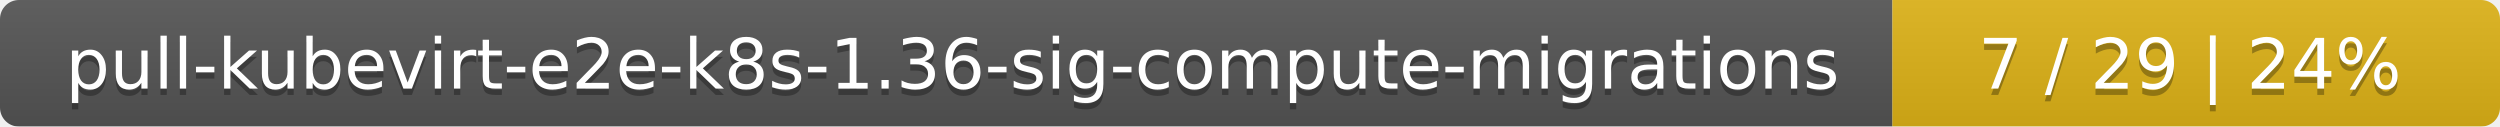
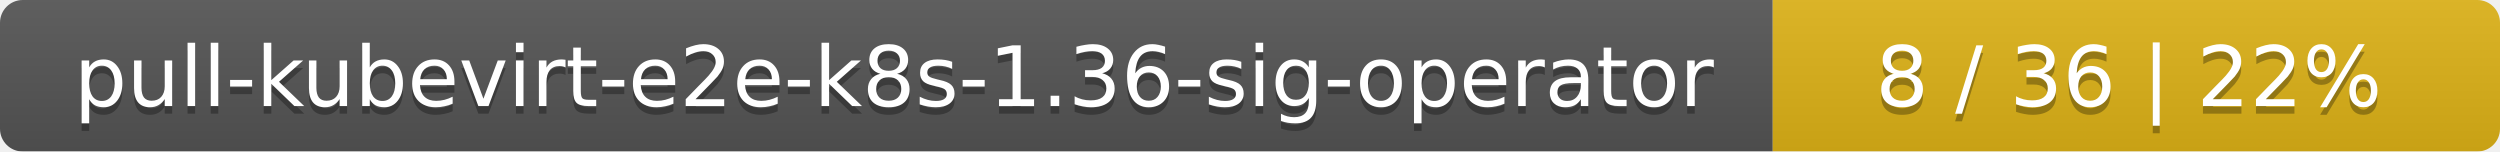
- <svg xmlns="http://www.w3.org/2000/svg" width="395" height="20">
+ <svg xmlns="http://www.w3.org/2000/svg" width="330" height="20">
  <linearGradient id="smooth" x2="0" y2="100%">
    <stop offset="0" stop-color="#bbb" stop-opacity=".1" />
    <stop offset="1" stop-opacity=".1" />
  </linearGradient>
  <mask id="round">
-     <rect width="395" height="20" rx="3" fill="#fff" />
+     <rect width="330" height="20" rx="3" fill="#fff" />
  </mask>
  <g mask="url(#round)">
-     <rect width="299" height="20" fill="#555" />
-     <rect x="299" width="96" height="20" fill="#dfb317" />
-     <rect width="395" height="20" fill="url(#smooth)" />
+     <rect width="234" height="20" fill="#555" />
+     <rect x="234" width="96" height="20" fill="#dfb317" />
+     <rect width="330" height="20" fill="url(#smooth)" />
  </g>
  <g fill="#fff" text-anchor="middle" font-family="DejaVu Sans,Verdana,Geneva,sans-serif" font-size="11">
-     <text x="150.5" y="15" fill="#010101" fill-opacity=".3">pull-kubevirt-e2e-k8s-1.36-sig-compute-migrations</text>
-     <text x="150.5" y="14">pull-kubevirt-e2e-k8s-1.36-sig-compute-migrations</text>
-     <text x="346" y="15" fill="#010101" fill-opacity=".3">7 / 29    |    24%</text>
-     <text x="346" y="14">7 / 29    |    24%</text>
+     <text x="118" y="15" fill="#010101" fill-opacity=".3">pull-kubevirt-e2e-k8s-1.36-sig-operator</text>
+     <text x="118" y="14">pull-kubevirt-e2e-k8s-1.36-sig-operator</text>
+     <text x="281" y="15" fill="#010101" fill-opacity=".3">8 / 36    |    22%</text>
+     <text x="281" y="14">8 / 36    |    22%</text>
  </g>
</svg>
